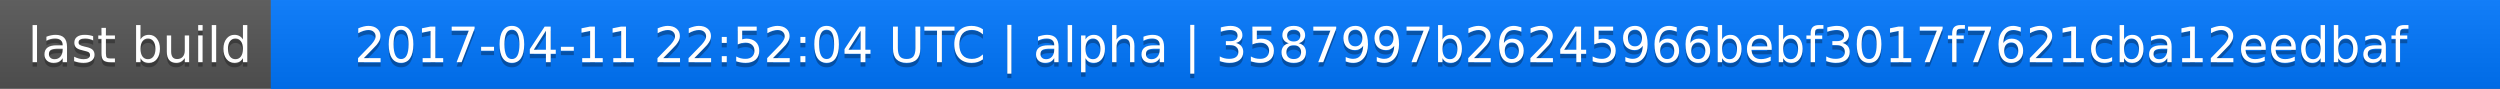
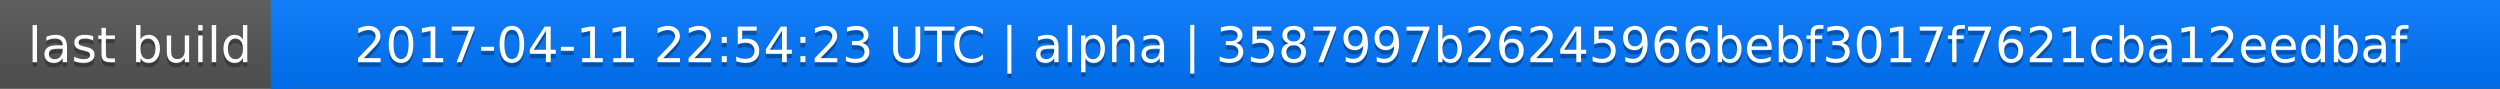
<svg xmlns="http://www.w3.org/2000/svg" width="563" height="20">
  <linearGradient id="a" x2="0" y2="100%">
    <stop offset="0" stop-color="#bbb" stop-opacity=".1" />
    <stop offset="1" stop-opacity=".1" />
  </linearGradient>
  <rect rx="0" width="563" height="20" fill="#555" />
  <rect rx="0" x="61" width="502" height="20" fill="#07f" />
  <path fill="#07f" d="M61 0h4v20h-4z" />
  <rect rx="0" width="563" height="20" fill="url(#a)" />
  <g fill="#fff" text-anchor="middle" font-family="DejaVu Sans,Verdana,Geneva,sans-serif" font-size="11">
    <text x="31.5" y="15" fill="#010101" fill-opacity=".3">last build</text>
    <text x="31.5" y="14">last build</text>
-     <text x="311" y="15" fill="#010101" fill-opacity=".3">2017-04-11 22:52:04 UTC | alpha | 3587997b26245966bebf3017f7621cba12eedbaf</text>
-     <text x="311" y="14">2017-04-11 22:52:04 UTC | alpha | 3587997b26245966bebf3017f7621cba12eedbaf</text>
+     <text x="311" y="15" fill="#010101" fill-opacity=".3">2017-04-11 22:54:23 UTC | alpha | 3587997b26245966bebf3017f7621cba12eedbaf</text>
+     <text x="311" y="14">2017-04-11 22:54:23 UTC | alpha | 3587997b26245966bebf3017f7621cba12eedbaf</text>
  </g>
</svg>
